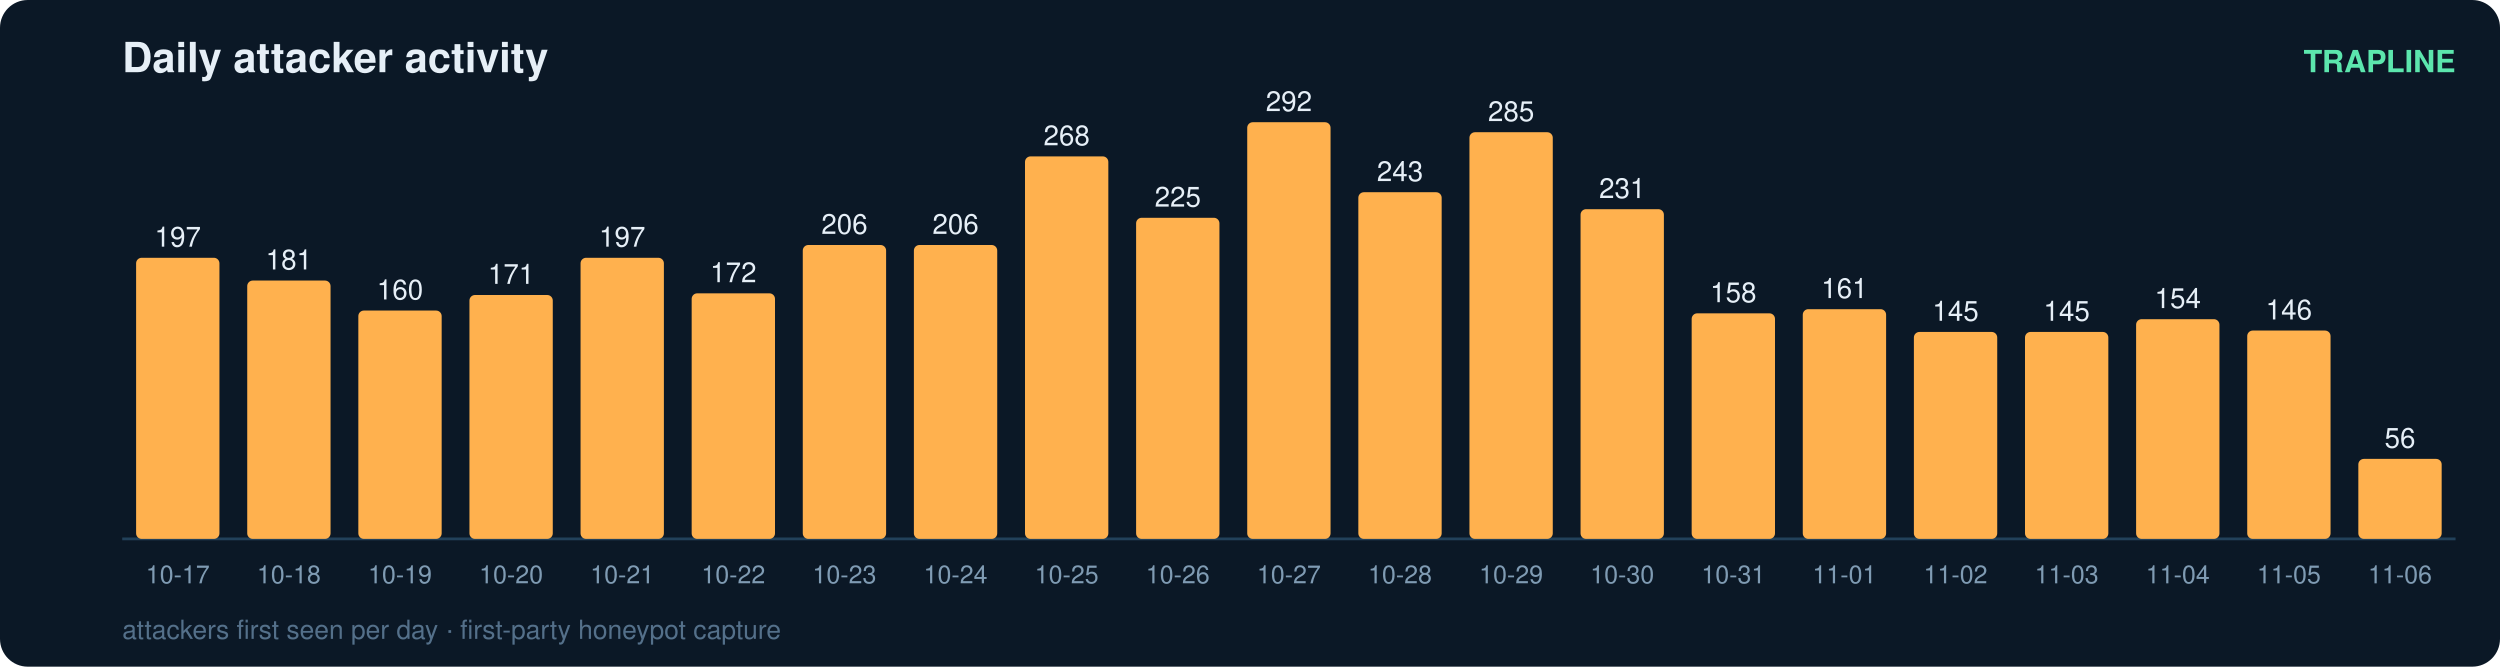
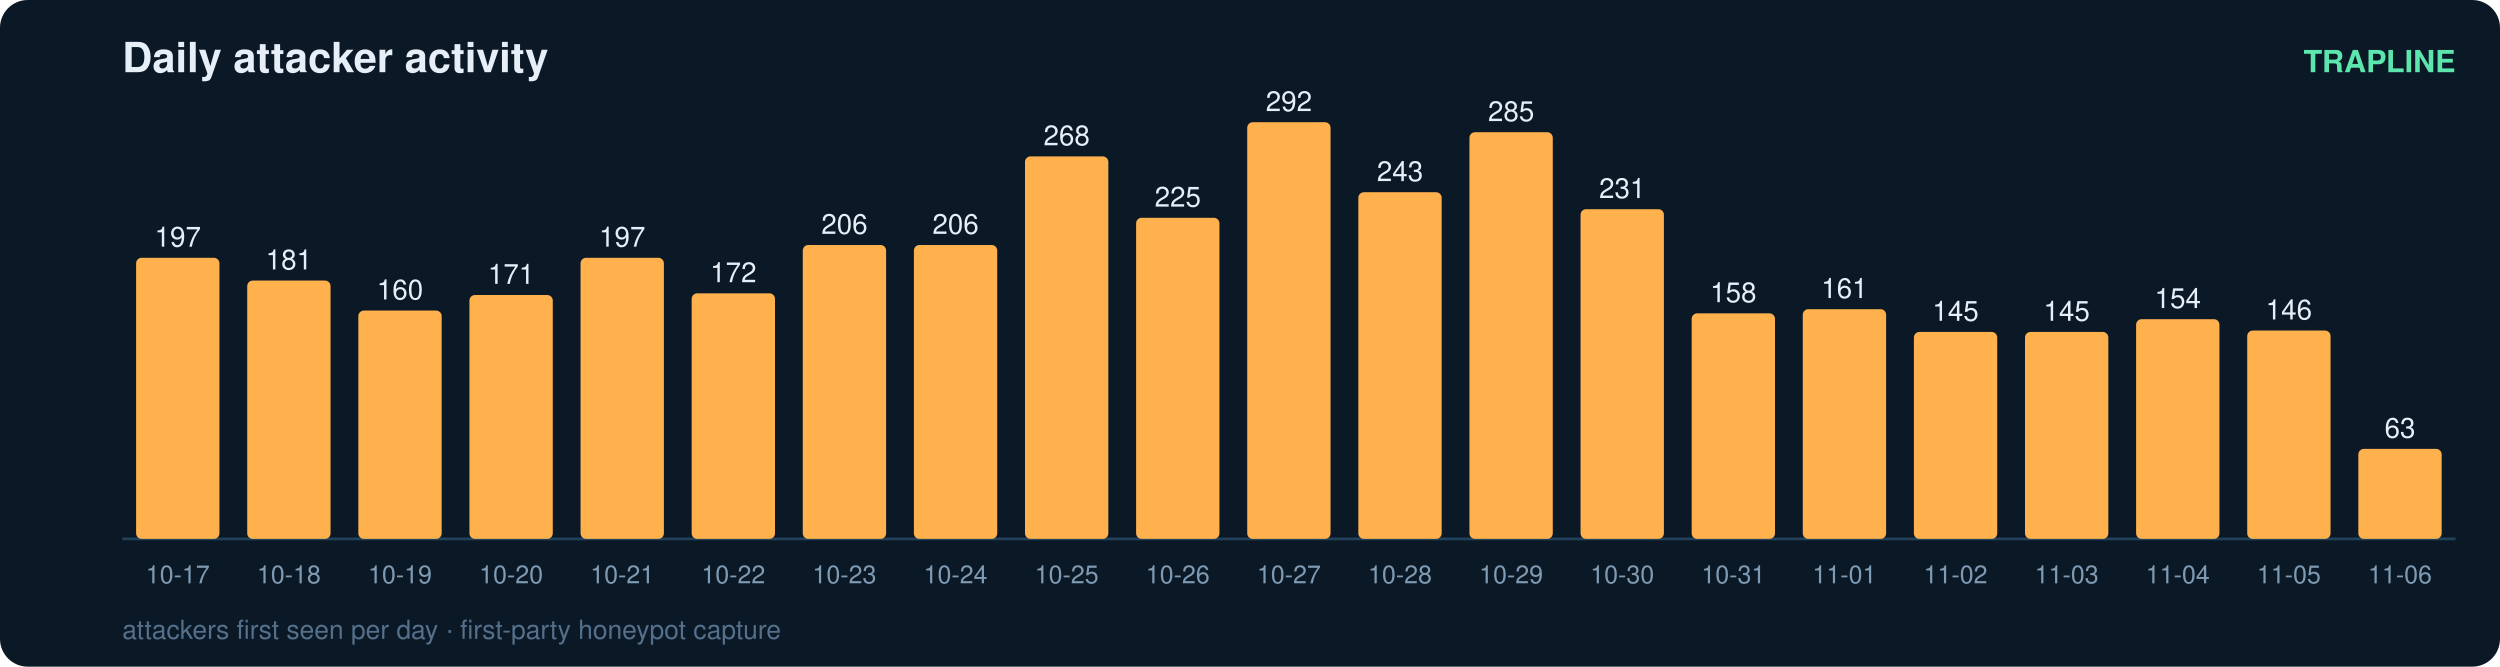
<svg xmlns="http://www.w3.org/2000/svg" width="900" height="240" viewBox="0 0 900 240" font-family="ui-sans-serif,Segoe UI,Helvetica,Arial">
  <rect width="900" height="240" rx="10" fill="#0b1826" />
  <text x="44" y="26" fill="#e6eff7" font-size="15" font-weight="700">Daily attacker activity</text>
  <text x="884" y="26" fill="#5ce6ad" font-size="11" text-anchor="end" font-weight="600">TRAPLINE</text>
  <line x1="44" y1="194" x2="884" y2="194" stroke="#22415a" stroke-width="1" />
  <rect x="49" y="92.8" width="30" height="101.2" rx="2" fill="#ffb14e" />
  <text x="64.0" y="88.8" fill="#e6eff7" font-size="10" text-anchor="middle" font-variant-numeric="tabular-nums">197</text>
  <text x="64.0" y="210.0" fill="#7f9bb3" font-size="9" text-anchor="middle">10-17</text>
  <rect x="89" y="101.0" width="30" height="93.0" rx="2" fill="#ffb14e" />
  <text x="104.0" y="97.0" fill="#e6eff7" font-size="10" text-anchor="middle" font-variant-numeric="tabular-nums">181</text>
  <text x="104.0" y="210.0" fill="#7f9bb3" font-size="9" text-anchor="middle">10-18</text>
  <rect x="129" y="111.8" width="30" height="82.2" rx="2" fill="#ffb14e" />
  <text x="144.0" y="107.8" fill="#e6eff7" font-size="10" text-anchor="middle" font-variant-numeric="tabular-nums">160</text>
  <text x="144.0" y="210.0" fill="#7f9bb3" font-size="9" text-anchor="middle">10-19</text>
  <rect x="169" y="106.2" width="30" height="87.8" rx="2" fill="#ffb14e" />
  <text x="184.0" y="102.2" fill="#e6eff7" font-size="10" text-anchor="middle" font-variant-numeric="tabular-nums">171</text>
  <text x="184.0" y="210.0" fill="#7f9bb3" font-size="9" text-anchor="middle">10-20</text>
  <rect x="209" y="92.8" width="30" height="101.2" rx="2" fill="#ffb14e" />
  <text x="224.0" y="88.8" fill="#e6eff7" font-size="10" text-anchor="middle" font-variant-numeric="tabular-nums">197</text>
  <text x="224.0" y="210.0" fill="#7f9bb3" font-size="9" text-anchor="middle">10-21</text>
  <rect x="249" y="105.6" width="30" height="88.4" rx="2" fill="#ffb14e" />
  <text x="264.0" y="101.6" fill="#e6eff7" font-size="10" text-anchor="middle" font-variant-numeric="tabular-nums">172</text>
  <text x="264.0" y="210.0" fill="#7f9bb3" font-size="9" text-anchor="middle">10-22</text>
  <rect x="289" y="88.2" width="30" height="105.8" rx="2" fill="#ffb14e" />
  <text x="304.0" y="84.2" fill="#e6eff7" font-size="10" text-anchor="middle" font-variant-numeric="tabular-nums">206</text>
  <text x="304.0" y="210.0" fill="#7f9bb3" font-size="9" text-anchor="middle">10-23</text>
  <rect x="329" y="88.2" width="30" height="105.8" rx="2" fill="#ffb14e" />
  <text x="344.0" y="84.2" fill="#e6eff7" font-size="10" text-anchor="middle" font-variant-numeric="tabular-nums">206</text>
  <text x="344.0" y="210.0" fill="#7f9bb3" font-size="9" text-anchor="middle">10-24</text>
  <rect x="369" y="56.3" width="30" height="137.7" rx="2" fill="#ffb14e" />
  <text x="384.0" y="52.3" fill="#e6eff7" font-size="10" text-anchor="middle" font-variant-numeric="tabular-nums">268</text>
  <text x="384.0" y="210.0" fill="#7f9bb3" font-size="9" text-anchor="middle">10-25</text>
  <rect x="409" y="78.4" width="30" height="115.6" rx="2" fill="#ffb14e" />
  <text x="424.0" y="74.4" fill="#e6eff7" font-size="10" text-anchor="middle" font-variant-numeric="tabular-nums">225</text>
  <text x="424.0" y="210.0" fill="#7f9bb3" font-size="9" text-anchor="middle">10-26</text>
  <rect x="449" y="44.0" width="30" height="150.0" rx="2" fill="#ffb14e" />
  <text x="464.0" y="40.0" fill="#e6eff7" font-size="10" text-anchor="middle" font-variant-numeric="tabular-nums">292</text>
  <text x="464.0" y="210.0" fill="#7f9bb3" font-size="9" text-anchor="middle">10-27</text>
  <rect x="489" y="69.2" width="30" height="124.8" rx="2" fill="#ffb14e" />
  <text x="504.0" y="65.2" fill="#e6eff7" font-size="10" text-anchor="middle" font-variant-numeric="tabular-nums">243</text>
  <text x="504.0" y="210.0" fill="#7f9bb3" font-size="9" text-anchor="middle">10-28</text>
  <rect x="529" y="47.6" width="30" height="146.4" rx="2" fill="#ffb14e" />
  <text x="544.0" y="43.6" fill="#e6eff7" font-size="10" text-anchor="middle" font-variant-numeric="tabular-nums">285</text>
  <text x="544.0" y="210.0" fill="#7f9bb3" font-size="9" text-anchor="middle">10-29</text>
  <rect x="569" y="75.3" width="30" height="118.7" rx="2" fill="#ffb14e" />
  <text x="584.0" y="71.3" fill="#e6eff7" font-size="10" text-anchor="middle" font-variant-numeric="tabular-nums">231</text>
  <text x="584.0" y="210.0" fill="#7f9bb3" font-size="9" text-anchor="middle">10-30</text>
  <rect x="609" y="112.8" width="30" height="81.2" rx="2" fill="#ffb14e" />
  <text x="624.0" y="108.8" fill="#e6eff7" font-size="10" text-anchor="middle" font-variant-numeric="tabular-nums">158</text>
  <text x="624.0" y="210.0" fill="#7f9bb3" font-size="9" text-anchor="middle">10-31</text>
  <rect x="649" y="111.3" width="30" height="82.7" rx="2" fill="#ffb14e" />
  <text x="664.0" y="107.3" fill="#e6eff7" font-size="10" text-anchor="middle" font-variant-numeric="tabular-nums">161</text>
  <text x="664.0" y="210.0" fill="#7f9bb3" font-size="9" text-anchor="middle">11-01</text>
  <rect x="689" y="119.5" width="30" height="74.5" rx="2" fill="#ffb14e" />
  <text x="704.0" y="115.5" fill="#e6eff7" font-size="10" text-anchor="middle" font-variant-numeric="tabular-nums">145</text>
  <text x="704.0" y="210.0" fill="#7f9bb3" font-size="9" text-anchor="middle">11-02</text>
  <rect x="729" y="119.5" width="30" height="74.5" rx="2" fill="#ffb14e" />
  <text x="744.0" y="115.5" fill="#e6eff7" font-size="10" text-anchor="middle" font-variant-numeric="tabular-nums">145</text>
  <text x="744.0" y="210.0" fill="#7f9bb3" font-size="9" text-anchor="middle">11-03</text>
  <rect x="769" y="114.9" width="30" height="79.1" rx="2" fill="#ffb14e" />
  <text x="784.0" y="110.9" fill="#e6eff7" font-size="10" text-anchor="middle" font-variant-numeric="tabular-nums">154</text>
  <text x="784.0" y="210.0" fill="#7f9bb3" font-size="9" text-anchor="middle">11-04</text>
  <rect x="809" y="119.0" width="30" height="75.0" rx="2" fill="#ffb14e" />
  <text x="824.0" y="115.0" fill="#e6eff7" font-size="10" text-anchor="middle" font-variant-numeric="tabular-nums">146</text>
  <text x="824.0" y="210.0" fill="#7f9bb3" font-size="9" text-anchor="middle">11-05</text>
-   <rect x="849" y="165.2" width="30" height="28.8" rx="2" fill="#ffb14e" />
-   <text x="864.0" y="161.2" fill="#e6eff7" font-size="10" text-anchor="middle" font-variant-numeric="tabular-nums">56</text>
+   <rect x="849" y="161.6" width="30" height="32.4" rx="2" fill="#ffb14e" />
+   <text x="864.0" y="157.6" fill="#e6eff7" font-size="10" text-anchor="middle" font-variant-numeric="tabular-nums">63</text>
  <text x="864.0" y="210.0" fill="#7f9bb3" font-size="9" text-anchor="middle">11-06</text>
  <text x="44" y="230" fill="#54708a" font-size="9.5">attackers first seen per day · first-party honeypot capture</text>
</svg>
